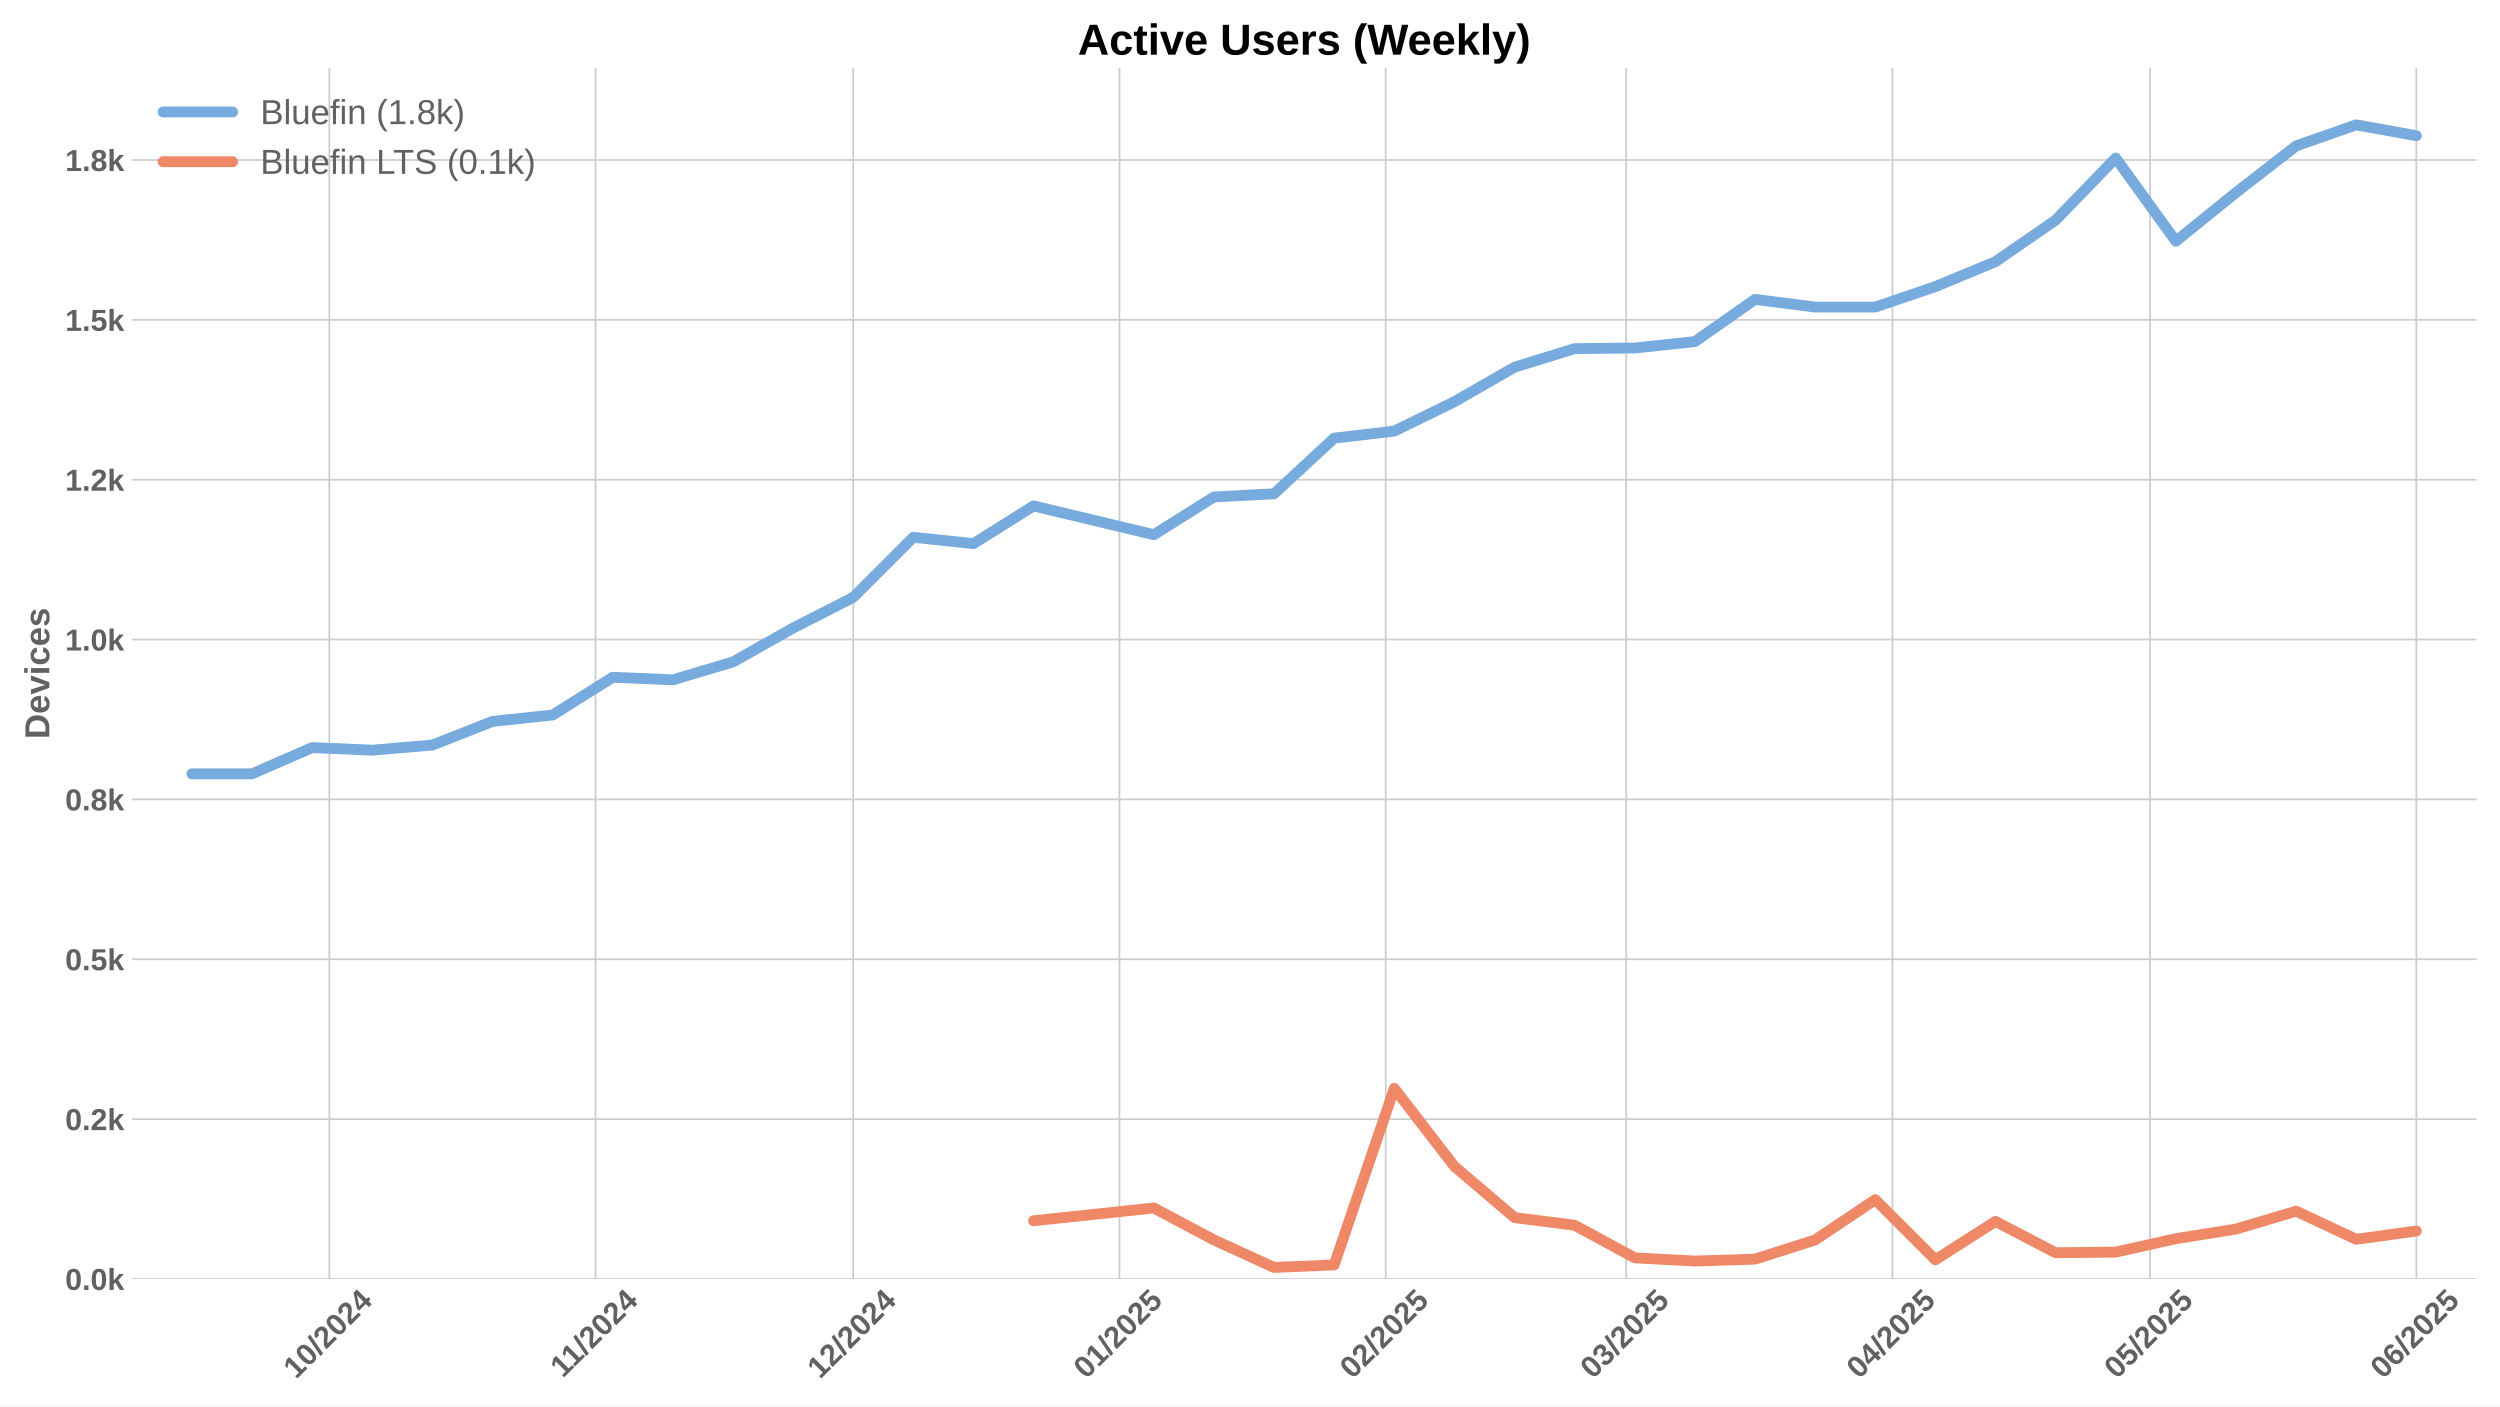
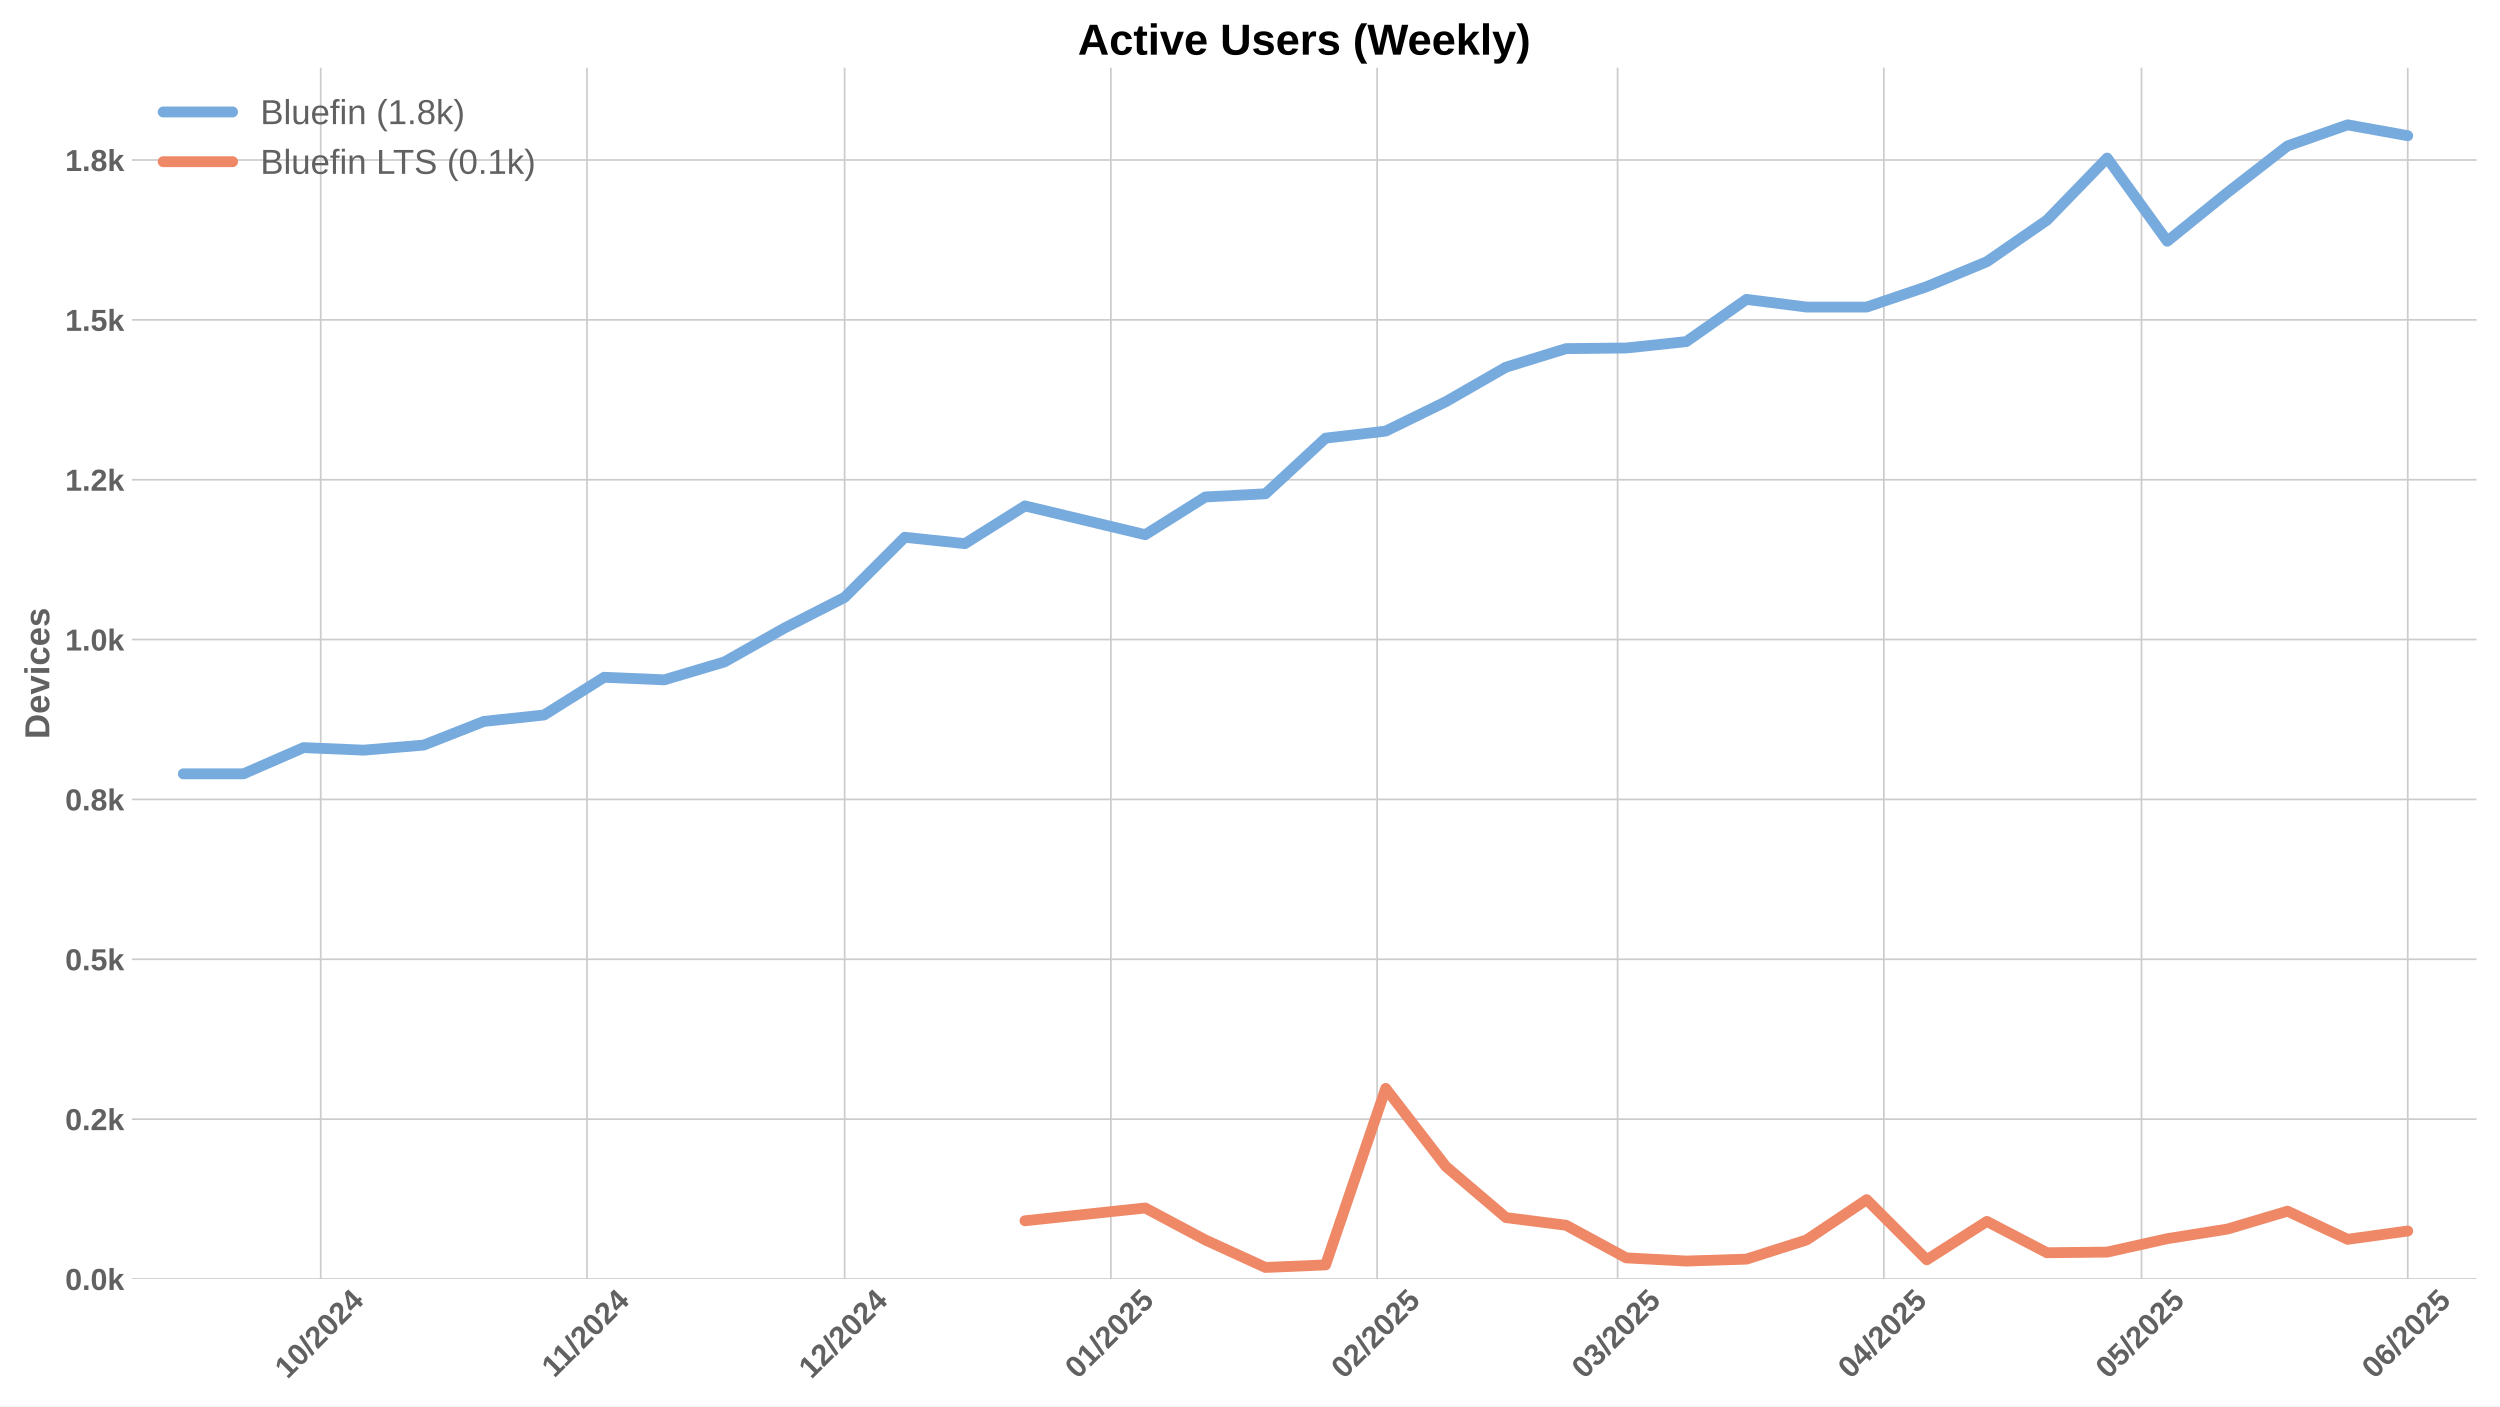
<svg xmlns="http://www.w3.org/2000/svg" xmlns:xlink="http://www.w3.org/1999/xlink" width="1152pt" height="648pt" viewBox="0 0 1152 648" version="1.1">
  <defs>
    <style type="text/css">*{stroke-linejoin: round; stroke-linecap: butt}</style>
  </defs>
  <g id="figure_1">
    <g id="patch_1">
      <path d="M 0 648  L 1152 648  L 1152 0  L 0 0  z " style="fill: #ffffff" />
    </g>
    <g id="axes_1">
      <g id="patch_2">
        <path d="M 60.78 589.343  L 1141.2 589.343  L 1141.2 31.2  L 60.78 31.2  z " style="fill: #ffffff" />
      </g>
      <g id="matplotlib.axis_1">
        <g id="xtick_1">
          <g id="line2d_1">
-             <path d="M 151.75 589.343  L 151.75 31.2  " clip-path="url(#p2e78bcc598)" style="fill: none; stroke: #cccccc; stroke-width: 0.8; stroke-linecap: round" />
+             <path d="M 147.795 589.343  L 147.795 31.2  " clip-path="url(#p5a79a2746c)" style="fill: none; stroke: #cccccc; stroke-width: 0.8; stroke-linecap: round" />
          </g>
          <g id="line2d_2" />
          <g id="text_1">
-             <g style="fill: #616161" transform="translate(136.42 635.7977) rotate(-45) scale(0.14 -0.14)">
+             <g style="fill: #616161" transform="translate(132.4646 635.7977) rotate(-45) scale(0.14 -0.14)">
              <defs>
                <path id="LiberationSans-Bold-31" d="M 403 0  L 403 653  L 1494 653  L 1494 3656  L 438 2997  L 438 3688  L 1541 4403  L 2372 4403  L 2372 653  L 3381 653  L 3381 0  L 403 0  z " transform="scale(0.015625)" />
                <path id="LiberationSans-Bold-30" d="M 3297 2203  Q 3297 1088 2914 512  Q 2531 -63 1766 -63  Q 253 -63 253 2203  Q 253 2994 418 3494  Q 584 3994 915 4231  Q 1247 4469 1791 4469  Q 2572 4469 2934 3903  Q 3297 3338 3297 2203  z M 2416 2203  Q 2416 2813 2356 3150  Q 2297 3488 2165 3634  Q 2034 3781 1784 3781  Q 1519 3781 1383 3632  Q 1247 3484 1189 3148  Q 1131 2813 1131 2203  Q 1131 1600 1192 1261  Q 1253 922 1386 775  Q 1519 628 1772 628  Q 2022 628 2158 783  Q 2294 938 2355 1278  Q 2416 1619 2416 2203  z " transform="scale(0.015625)" />
                <path id="LiberationSans-Bold-2f" d="M 63 -128  L 972 4638  L 1716 4638  L 822 -128  L 63 -128  z " transform="scale(0.015625)" />
                <path id="LiberationSans-Bold-32" d="M 222 0  L 222 609  Q 394 988 711 1347  Q 1028 1706 1509 2097  Q 1972 2472 2158 2715  Q 2344 2959 2344 3194  Q 2344 3769 1766 3769  Q 1484 3769 1336 3617  Q 1188 3466 1144 3163  L 259 3213  Q 334 3825 717 4147  Q 1100 4469 1759 4469  Q 2472 4469 2853 4144  Q 3234 3819 3234 3231  Q 3234 2922 3112 2672  Q 2991 2422 2800 2211  Q 2609 2000 2376 1815  Q 2144 1631 1925 1456  Q 1706 1281 1526 1103  Q 1347 925 1259 722  L 3303 722  L 3303 0  L 222 0  z " transform="scale(0.015625)" />
                <path id="LiberationSans-Bold-34" d="M 2938 897  L 2938 0  L 2100 0  L 2100 897  L 97 897  L 97 1556  L 1956 4403  L 2938 4403  L 2938 1550  L 3525 1550  L 3525 897  L 2938 897  z M 2100 2991  Q 2100 3159 2111 3356  Q 2122 3553 2128 3609  Q 2047 3434 1834 3103  L 813 1550  L 2100 1550  L 2100 2991  z " transform="scale(0.015625)" />
              </defs>
              <use xlink:href="#LiberationSans-Bold-31" />
              <use xlink:href="#LiberationSans-Bold-30" transform="translate(55.61523 0)" />
              <use xlink:href="#LiberationSans-Bold-2f" transform="translate(111.2305 0)" />
              <use xlink:href="#LiberationSans-Bold-32" transform="translate(139.0137 0)" />
              <use xlink:href="#LiberationSans-Bold-30" transform="translate(194.6289 0)" />
              <use xlink:href="#LiberationSans-Bold-32" transform="translate(250.2441 0)" />
              <use xlink:href="#LiberationSans-Bold-34" transform="translate(305.8594 0)" />
            </g>
          </g>
        </g>
        <g id="xtick_2">
          <g id="line2d_3">
-             <path d="M 274.435 589.343  L 274.435 31.2  " clip-path="url(#p2e78bcc598)" style="fill: none; stroke: #cccccc; stroke-width: 0.8; stroke-linecap: round" />
+             <path d="M 270.48 589.343  L 270.48 31.2  " clip-path="url(#p5a79a2746c)" style="fill: none; stroke: #cccccc; stroke-width: 0.8; stroke-linecap: round" />
          </g>
          <g id="line2d_4" />
          <g id="text_2">
-             <g style="fill: #616161" transform="translate(259.3773 635.2532) rotate(-45) scale(0.14 -0.14)">
+             <g style="fill: #616161" transform="translate(255.4219 635.2532) rotate(-45) scale(0.14 -0.14)">
              <use xlink:href="#LiberationSans-Bold-31" />
              <use xlink:href="#LiberationSans-Bold-31" transform="translate(50.11523 0)" />
              <use xlink:href="#LiberationSans-Bold-2f" transform="translate(105.7305 0)" />
              <use xlink:href="#LiberationSans-Bold-32" transform="translate(133.5137 0)" />
              <use xlink:href="#LiberationSans-Bold-30" transform="translate(189.1289 0)" />
              <use xlink:href="#LiberationSans-Bold-32" transform="translate(244.7441 0)" />
              <use xlink:href="#LiberationSans-Bold-34" transform="translate(300.3594 0)" />
            </g>
          </g>
        </g>
        <g id="xtick_3">
          <g id="line2d_5">
-             <path d="M 393.163 589.343  L 393.163 31.2  " clip-path="url(#p2e78bcc598)" style="fill: none; stroke: #cccccc; stroke-width: 0.8; stroke-linecap: round" />
+             <path d="M 389.207 589.343  L 389.207 31.2  " clip-path="url(#p5a79a2746c)" style="fill: none; stroke: #cccccc; stroke-width: 0.8; stroke-linecap: round" />
          </g>
          <g id="line2d_6" />
          <g id="text_3">
-             <g style="fill: #616161" transform="translate(377.8326 635.7977) rotate(-45) scale(0.14 -0.14)">
+             <g style="fill: #616161" transform="translate(373.8771 635.7977) rotate(-45) scale(0.14 -0.14)">
              <use xlink:href="#LiberationSans-Bold-31" />
              <use xlink:href="#LiberationSans-Bold-32" transform="translate(55.61523 0)" />
              <use xlink:href="#LiberationSans-Bold-2f" transform="translate(111.2305 0)" />
              <use xlink:href="#LiberationSans-Bold-32" transform="translate(139.0137 0)" />
              <use xlink:href="#LiberationSans-Bold-30" transform="translate(194.6289 0)" />
              <use xlink:href="#LiberationSans-Bold-32" transform="translate(250.2441 0)" />
              <use xlink:href="#LiberationSans-Bold-34" transform="translate(305.8594 0)" />
            </g>
          </g>
        </g>
        <g id="xtick_4">
          <g id="line2d_7">
-             <path d="M 515.848 589.343  L 515.848 31.2  " clip-path="url(#p2e78bcc598)" style="fill: none; stroke: #cccccc; stroke-width: 0.8; stroke-linecap: round" />
+             <path d="M 511.892 589.343  L 511.892 31.2  " clip-path="url(#p5a79a2746c)" style="fill: none; stroke: #cccccc; stroke-width: 0.8; stroke-linecap: round" />
          </g>
          <g id="line2d_8" />
          <g id="text_4">
-             <g style="fill: #616161" transform="translate(500.5176 635.7977) rotate(-45) scale(0.14 -0.14)">
+             <g style="fill: #616161" transform="translate(496.5621 635.7977) rotate(-45) scale(0.14 -0.14)">
              <defs>
                <path id="LiberationSans-Bold-35" d="M 3381 1466  Q 3381 766 2945 351  Q 2509 -63 1750 -63  Q 1088 -63 689 235  Q 291 534 197 1100  L 1075 1172  Q 1144 891 1319 762  Q 1494 634 1759 634  Q 2088 634 2283 843  Q 2478 1053 2478 1447  Q 2478 1794 2293 2001  Q 2109 2209 1778 2209  Q 1413 2209 1181 1925  L 325 1925  L 478 4403  L 3125 4403  L 3125 3750  L 1275 3750  L 1203 2638  Q 1522 2919 2000 2919  Q 2628 2919 3004 2528  Q 3381 2138 3381 1466  z " transform="scale(0.015625)" />
              </defs>
              <use xlink:href="#LiberationSans-Bold-30" />
              <use xlink:href="#LiberationSans-Bold-31" transform="translate(55.61523 0)" />
              <use xlink:href="#LiberationSans-Bold-2f" transform="translate(111.2305 0)" />
              <use xlink:href="#LiberationSans-Bold-32" transform="translate(139.0137 0)" />
              <use xlink:href="#LiberationSans-Bold-30" transform="translate(194.6289 0)" />
              <use xlink:href="#LiberationSans-Bold-32" transform="translate(250.2441 0)" />
              <use xlink:href="#LiberationSans-Bold-35" transform="translate(305.8594 0)" />
            </g>
          </g>
        </g>
        <g id="xtick_5">
          <g id="line2d_9">
-             <path d="M 638.533 589.343  L 638.533 31.2  " clip-path="url(#p2e78bcc598)" style="fill: none; stroke: #cccccc; stroke-width: 0.8; stroke-linecap: round" />
+             <path d="M 634.577 589.343  L 634.577 31.2  " clip-path="url(#p5a79a2746c)" style="fill: none; stroke: #cccccc; stroke-width: 0.8; stroke-linecap: round" />
          </g>
          <g id="line2d_10" />
          <g id="text_5">
-             <g style="fill: #616161" transform="translate(623.2027 635.7977) rotate(-45) scale(0.14 -0.14)">
+             <g style="fill: #616161" transform="translate(619.2472 635.7977) rotate(-45) scale(0.14 -0.14)">
              <use xlink:href="#LiberationSans-Bold-30" />
              <use xlink:href="#LiberationSans-Bold-32" transform="translate(55.61523 0)" />
              <use xlink:href="#LiberationSans-Bold-2f" transform="translate(111.2305 0)" />
              <use xlink:href="#LiberationSans-Bold-32" transform="translate(139.0137 0)" />
              <use xlink:href="#LiberationSans-Bold-30" transform="translate(194.6289 0)" />
              <use xlink:href="#LiberationSans-Bold-32" transform="translate(250.2441 0)" />
              <use xlink:href="#LiberationSans-Bold-35" transform="translate(305.8594 0)" />
            </g>
          </g>
        </g>
        <g id="xtick_6">
          <g id="line2d_11">
-             <path d="M 749.345 589.343  L 749.345 31.2  " clip-path="url(#p2e78bcc598)" style="fill: none; stroke: #cccccc; stroke-width: 0.8; stroke-linecap: round" />
+             <path d="M 745.39 589.343  L 745.39 31.2  " clip-path="url(#p5a79a2746c)" style="fill: none; stroke: #cccccc; stroke-width: 0.8; stroke-linecap: round" />
          </g>
          <g id="line2d_12" />
          <g id="text_6">
-             <g style="fill: #616161" transform="translate(734.015 635.7977) rotate(-45) scale(0.14 -0.14)">
+             <g style="fill: #616161" transform="translate(730.0595 635.7977) rotate(-45) scale(0.14 -0.14)">
              <defs>
                <path id="LiberationSans-Bold-33" d="M 3328 1222  Q 3328 603 2922 265  Q 2516 -72 1766 -72  Q 1056 -72 637 254  Q 219 581 147 1197  L 1041 1275  Q 1125 641 1763 641  Q 2078 641 2253 797  Q 2428 953 2428 1275  Q 2428 1569 2215 1725  Q 2003 1881 1584 1881  L 1278 1881  L 1278 2591  L 1566 2591  Q 1944 2591 2134 2745  Q 2325 2900 2325 3188  Q 2325 3459 2173 3614  Q 2022 3769 1731 3769  Q 1459 3769 1292 3619  Q 1125 3469 1100 3194  L 222 3256  Q 291 3825 694 4147  Q 1097 4469 1747 4469  Q 2438 4469 2827 4158  Q 3216 3847 3216 3297  Q 3216 2884 2973 2618  Q 2731 2353 2275 2266  L 2275 2253  Q 2781 2194 3054 1920  Q 3328 1647 3328 1222  z " transform="scale(0.015625)" />
              </defs>
              <use xlink:href="#LiberationSans-Bold-30" />
              <use xlink:href="#LiberationSans-Bold-33" transform="translate(55.61523 0)" />
              <use xlink:href="#LiberationSans-Bold-2f" transform="translate(111.2305 0)" />
              <use xlink:href="#LiberationSans-Bold-32" transform="translate(139.0137 0)" />
              <use xlink:href="#LiberationSans-Bold-30" transform="translate(194.6289 0)" />
              <use xlink:href="#LiberationSans-Bold-32" transform="translate(250.2441 0)" />
              <use xlink:href="#LiberationSans-Bold-35" transform="translate(305.8594 0)" />
            </g>
          </g>
        </g>
        <g id="xtick_7">
          <g id="line2d_13">
-             <path d="M 872.03 589.343  L 872.03 31.2  " clip-path="url(#p2e78bcc598)" style="fill: none; stroke: #cccccc; stroke-width: 0.8; stroke-linecap: round" />
+             <path d="M 868.075 589.343  L 868.075 31.2  " clip-path="url(#p5a79a2746c)" style="fill: none; stroke: #cccccc; stroke-width: 0.8; stroke-linecap: round" />
          </g>
          <g id="line2d_14" />
          <g id="text_7">
-             <g style="fill: #616161" transform="translate(856.7 635.7977) rotate(-45) scale(0.14 -0.14)">
+             <g style="fill: #616161" transform="translate(852.7446 635.7977) rotate(-45) scale(0.14 -0.14)">
              <use xlink:href="#LiberationSans-Bold-30" />
              <use xlink:href="#LiberationSans-Bold-34" transform="translate(55.61523 0)" />
              <use xlink:href="#LiberationSans-Bold-2f" transform="translate(111.2305 0)" />
              <use xlink:href="#LiberationSans-Bold-32" transform="translate(139.0137 0)" />
              <use xlink:href="#LiberationSans-Bold-30" transform="translate(194.6289 0)" />
              <use xlink:href="#LiberationSans-Bold-32" transform="translate(250.2441 0)" />
              <use xlink:href="#LiberationSans-Bold-35" transform="translate(305.8594 0)" />
            </g>
          </g>
        </g>
        <g id="xtick_8">
          <g id="line2d_15">
-             <path d="M 990.758 589.343  L 990.758 31.2  " clip-path="url(#p2e78bcc598)" style="fill: none; stroke: #cccccc; stroke-width: 0.8; stroke-linecap: round" />
+             <path d="M 986.802 589.343  L 986.802 31.2  " clip-path="url(#p5a79a2746c)" style="fill: none; stroke: #cccccc; stroke-width: 0.8; stroke-linecap: round" />
          </g>
          <g id="line2d_16" />
          <g id="text_8">
-             <g style="fill: #616161" transform="translate(975.4275 635.7977) rotate(-45) scale(0.14 -0.14)">
+             <g style="fill: #616161" transform="translate(971.472 635.7977) rotate(-45) scale(0.14 -0.14)">
              <use xlink:href="#LiberationSans-Bold-30" />
              <use xlink:href="#LiberationSans-Bold-35" transform="translate(55.61523 0)" />
              <use xlink:href="#LiberationSans-Bold-2f" transform="translate(111.2305 0)" />
              <use xlink:href="#LiberationSans-Bold-32" transform="translate(139.0137 0)" />
              <use xlink:href="#LiberationSans-Bold-30" transform="translate(194.6289 0)" />
              <use xlink:href="#LiberationSans-Bold-32" transform="translate(250.2441 0)" />
              <use xlink:href="#LiberationSans-Bold-35" transform="translate(305.8594 0)" />
            </g>
          </g>
        </g>
        <g id="xtick_9">
          <g id="line2d_17">
-             <path d="M 1113.443 589.343  L 1113.443 31.2  " clip-path="url(#p2e78bcc598)" style="fill: none; stroke: #cccccc; stroke-width: 0.8; stroke-linecap: round" />
+             <path d="M 1109.487 589.343  L 1109.487 31.2  " clip-path="url(#p5a79a2746c)" style="fill: none; stroke: #cccccc; stroke-width: 0.8; stroke-linecap: round" />
          </g>
          <g id="line2d_18" />
          <g id="text_9">
-             <g style="fill: #616161" transform="translate(1098.113 635.7977) rotate(-45) scale(0.14 -0.14)">
+             <g style="fill: #616161" transform="translate(1094.157 635.7977) rotate(-45) scale(0.14 -0.14)">
              <defs>
                <path id="LiberationSans-Bold-36" d="M 3328 1441  Q 3328 738 2934 337  Q 2541 -63 1847 -63  Q 1069 -63 651 482  Q 234 1028 234 2100  Q 234 3278 657 3873  Q 1081 4469 1869 4469  Q 2428 4469 2751 4222  Q 3075 3975 3209 3456  L 2381 3341  Q 2263 3775 1850 3775  Q 1497 3775 1295 3422  Q 1094 3069 1094 2350  Q 1234 2584 1484 2709  Q 1734 2834 2050 2834  Q 2641 2834 2984 2459  Q 3328 2084 3328 1441  z M 2447 1416  Q 2447 1791 2273 1989  Q 2100 2188 1797 2188  Q 1506 2188 1331 2002  Q 1156 1816 1156 1509  Q 1156 1125 1339 873  Q 1522 622 1819 622  Q 2116 622 2281 833  Q 2447 1044 2447 1416  z " transform="scale(0.015625)" />
              </defs>
              <use xlink:href="#LiberationSans-Bold-30" />
              <use xlink:href="#LiberationSans-Bold-36" transform="translate(55.61523 0)" />
              <use xlink:href="#LiberationSans-Bold-2f" transform="translate(111.2305 0)" />
              <use xlink:href="#LiberationSans-Bold-32" transform="translate(139.0137 0)" />
              <use xlink:href="#LiberationSans-Bold-30" transform="translate(194.6289 0)" />
              <use xlink:href="#LiberationSans-Bold-32" transform="translate(250.2441 0)" />
              <use xlink:href="#LiberationSans-Bold-35" transform="translate(305.8594 0)" />
            </g>
          </g>
        </g>
      </g>
      <g id="matplotlib.axis_2">
        <g id="ytick_1">
          <g id="line2d_19">
-             <path d="M 60.78 589.343  L 1141.2 589.343  " clip-path="url(#p2e78bcc598)" style="fill: none; stroke: #cccccc; stroke-width: 0.8; stroke-linecap: round" />
+             <path d="M 60.78 589.343  L 1141.2 589.343  " clip-path="url(#p5a79a2746c)" style="fill: none; stroke: #cccccc; stroke-width: 0.8; stroke-linecap: round" />
          </g>
          <g id="line2d_20" />
          <g id="text_10">
            <g style="fill: #616161" transform="translate(30.03469 594.416) scale(0.14 -0.14)">
              <defs>
                <path id="LiberationSans-Bold-2e" d="M 434 0  L 434 953  L 1338 953  L 1338 0  L 434 0  z " transform="scale(0.015625)" />
                <path id="LiberationSans-Bold-6b" d="M 2606 0  L 1703 1531  L 1325 1269  L 1325 0  L 447 0  L 447 4638  L 1325 4638  L 1325 1981  L 2531 3381  L 3475 3381  L 2288 2063  L 3566 0  L 2606 0  z " transform="scale(0.015625)" />
              </defs>
              <use xlink:href="#LiberationSans-Bold-30" />
              <use xlink:href="#LiberationSans-Bold-2e" transform="translate(55.61523 0)" />
              <use xlink:href="#LiberationSans-Bold-30" transform="translate(83.39844 0)" />
              <use xlink:href="#LiberationSans-Bold-6b" transform="translate(139.0137 0)" />
            </g>
          </g>
        </g>
        <g id="ytick_2">
          <g id="line2d_21">
-             <path d="M 60.78 515.684  L 1141.2 515.684  " clip-path="url(#p2e78bcc598)" style="fill: none; stroke: #cccccc; stroke-width: 0.8; stroke-linecap: round" />
+             <path d="M 60.78 515.684  L 1141.2 515.684  " clip-path="url(#p5a79a2746c)" style="fill: none; stroke: #cccccc; stroke-width: 0.8; stroke-linecap: round" />
          </g>
          <g id="line2d_22" />
          <g id="text_11">
            <g style="fill: #616161" transform="translate(30.03469 520.7571) scale(0.14 -0.14)">
              <use xlink:href="#LiberationSans-Bold-30" />
              <use xlink:href="#LiberationSans-Bold-2e" transform="translate(55.61523 0)" />
              <use xlink:href="#LiberationSans-Bold-32" transform="translate(83.39844 0)" />
              <use xlink:href="#LiberationSans-Bold-6b" transform="translate(139.0137 0)" />
            </g>
          </g>
        </g>
        <g id="ytick_3">
          <g id="line2d_23">
-             <path d="M 60.78 442.025  L 1141.2 442.025  " clip-path="url(#p2e78bcc598)" style="fill: none; stroke: #cccccc; stroke-width: 0.8; stroke-linecap: round" />
+             <path d="M 60.78 442.025  L 1141.2 442.025  " clip-path="url(#p5a79a2746c)" style="fill: none; stroke: #cccccc; stroke-width: 0.8; stroke-linecap: round" />
          </g>
          <g id="line2d_24" />
          <g id="text_12">
            <g style="fill: #616161" transform="translate(30.03469 447.0981) scale(0.14 -0.14)">
              <use xlink:href="#LiberationSans-Bold-30" />
              <use xlink:href="#LiberationSans-Bold-2e" transform="translate(55.61523 0)" />
              <use xlink:href="#LiberationSans-Bold-35" transform="translate(83.39844 0)" />
              <use xlink:href="#LiberationSans-Bold-6b" transform="translate(139.0137 0)" />
            </g>
          </g>
        </g>
        <g id="ytick_4">
          <g id="line2d_25">
-             <path d="M 60.78 368.366  L 1141.2 368.366  " clip-path="url(#p2e78bcc598)" style="fill: none; stroke: #cccccc; stroke-width: 0.8; stroke-linecap: round" />
+             <path d="M 60.78 368.366  L 1141.2 368.366  " clip-path="url(#p5a79a2746c)" style="fill: none; stroke: #cccccc; stroke-width: 0.8; stroke-linecap: round" />
          </g>
          <g id="line2d_26" />
          <g id="text_13">
            <g style="fill: #616161" transform="translate(30.03469 373.4392) scale(0.14 -0.14)">
              <defs>
                <path id="LiberationSans-Bold-38" d="M 3363 1241  Q 3363 622 2953 279  Q 2544 -63 1784 -63  Q 1031 -63 617 278  Q 203 619 203 1234  Q 203 1656 447 1945  Q 691 2234 1100 2303  L 1100 2316  Q 744 2394 525 2669  Q 306 2944 306 3303  Q 306 3844 689 4156  Q 1072 4469 1772 4469  Q 2488 4469 2870 4164  Q 3253 3859 3253 3297  Q 3253 2938 3036 2666  Q 2819 2394 2453 2322  L 2453 2309  Q 2878 2241 3120 1961  Q 3363 1681 3363 1241  z M 2350 3250  Q 2350 3563 2206 3708  Q 2063 3853 1772 3853  Q 1203 3853 1203 3250  Q 1203 2619 1778 2619  Q 2066 2619 2208 2766  Q 2350 2913 2350 3250  z M 2453 1313  Q 2453 2003 1766 2003  Q 1447 2003 1276 1822  Q 1106 1641 1106 1300  Q 1106 913 1275 734  Q 1444 556 1791 556  Q 2131 556 2292 734  Q 2453 913 2453 1313  z " transform="scale(0.015625)" />
              </defs>
              <use xlink:href="#LiberationSans-Bold-30" />
              <use xlink:href="#LiberationSans-Bold-2e" transform="translate(55.61523 0)" />
              <use xlink:href="#LiberationSans-Bold-38" transform="translate(83.39844 0)" />
              <use xlink:href="#LiberationSans-Bold-6b" transform="translate(139.0137 0)" />
            </g>
          </g>
        </g>
        <g id="ytick_5">
          <g id="line2d_27">
-             <path d="M 60.78 294.707  L 1141.2 294.707  " clip-path="url(#p2e78bcc598)" style="fill: none; stroke: #cccccc; stroke-width: 0.8; stroke-linecap: round" />
+             <path d="M 60.78 294.707  L 1141.2 294.707  " clip-path="url(#p5a79a2746c)" style="fill: none; stroke: #cccccc; stroke-width: 0.8; stroke-linecap: round" />
          </g>
          <g id="line2d_28" />
          <g id="text_14">
            <g style="fill: #616161" transform="translate(30.03469 299.7803) scale(0.14 -0.14)">
              <use xlink:href="#LiberationSans-Bold-31" />
              <use xlink:href="#LiberationSans-Bold-2e" transform="translate(55.61523 0)" />
              <use xlink:href="#LiberationSans-Bold-30" transform="translate(83.39844 0)" />
              <use xlink:href="#LiberationSans-Bold-6b" transform="translate(139.0137 0)" />
            </g>
          </g>
        </g>
        <g id="ytick_6">
          <g id="line2d_29">
-             <path d="M 60.78 221.049  L 1141.2 221.049  " clip-path="url(#p2e78bcc598)" style="fill: none; stroke: #cccccc; stroke-width: 0.8; stroke-linecap: round" />
+             <path d="M 60.78 221.049  L 1141.2 221.049  " clip-path="url(#p5a79a2746c)" style="fill: none; stroke: #cccccc; stroke-width: 0.8; stroke-linecap: round" />
          </g>
          <g id="line2d_30" />
          <g id="text_15">
            <g style="fill: #616161" transform="translate(30.03469 226.1213) scale(0.14 -0.14)">
              <use xlink:href="#LiberationSans-Bold-31" />
              <use xlink:href="#LiberationSans-Bold-2e" transform="translate(55.61523 0)" />
              <use xlink:href="#LiberationSans-Bold-32" transform="translate(83.39844 0)" />
              <use xlink:href="#LiberationSans-Bold-6b" transform="translate(139.0137 0)" />
            </g>
          </g>
        </g>
        <g id="ytick_7">
          <g id="line2d_31">
-             <path d="M 60.78 147.39  L 1141.2 147.39  " clip-path="url(#p2e78bcc598)" style="fill: none; stroke: #cccccc; stroke-width: 0.8; stroke-linecap: round" />
+             <path d="M 60.78 147.39  L 1141.2 147.39  " clip-path="url(#p5a79a2746c)" style="fill: none; stroke: #cccccc; stroke-width: 0.8; stroke-linecap: round" />
          </g>
          <g id="line2d_32" />
          <g id="text_16">
            <g style="fill: #616161" transform="translate(30.03469 152.4624) scale(0.14 -0.14)">
              <use xlink:href="#LiberationSans-Bold-31" />
              <use xlink:href="#LiberationSans-Bold-2e" transform="translate(55.61523 0)" />
              <use xlink:href="#LiberationSans-Bold-35" transform="translate(83.39844 0)" />
              <use xlink:href="#LiberationSans-Bold-6b" transform="translate(139.0137 0)" />
            </g>
          </g>
        </g>
        <g id="ytick_8">
          <g id="line2d_33">
-             <path d="M 60.78 73.731  L 1141.2 73.731  " clip-path="url(#p2e78bcc598)" style="fill: none; stroke: #cccccc; stroke-width: 0.8; stroke-linecap: round" />
+             <path d="M 60.78 73.731  L 1141.2 73.731  " clip-path="url(#p5a79a2746c)" style="fill: none; stroke: #cccccc; stroke-width: 0.8; stroke-linecap: round" />
          </g>
          <g id="line2d_34" />
          <g id="text_17">
            <g style="fill: #616161" transform="translate(30.03469 78.80348) scale(0.14 -0.14)">
              <use xlink:href="#LiberationSans-Bold-31" />
              <use xlink:href="#LiberationSans-Bold-2e" transform="translate(55.61523 0)" />
              <use xlink:href="#LiberationSans-Bold-38" transform="translate(83.39844 0)" />
              <use xlink:href="#LiberationSans-Bold-6b" transform="translate(139.0137 0)" />
            </g>
          </g>
        </g>
        <g id="text_18">
          <g style="fill: #616161" transform="translate(22.71469 340.5153) rotate(-90) scale(0.16 -0.16)">
            <defs>
              <path id="LiberationSans-Bold-44" d="M 4353 2234  Q 4353 1553 4086 1045  Q 3819 538 3330 269  Q 2841 0 2209 0  L 428 0  L 428 4403  L 2022 4403  Q 3134 4403 3743 3842  Q 4353 3281 4353 2234  z M 3425 2234  Q 3425 2944 3056 3317  Q 2688 3691 2003 3691  L 1350 3691  L 1350 713  L 2131 713  Q 2725 713 3075 1122  Q 3425 1531 3425 2234  z " transform="scale(0.015625)" />
              <path id="LiberationSans-Bold-65" d="M 1831 -63  Q 1069 -63 659 389  Q 250 841 250 1706  Q 250 2544 665 2994  Q 1081 3444 1844 3444  Q 2572 3444 2956 2961  Q 3341 2478 3341 1547  L 3341 1522  L 1172 1522  Q 1172 1028 1355 776  Q 1538 525 1875 525  Q 2341 525 2463 928  L 3291 856  Q 2931 -63 1831 -63  z M 1831 2891  Q 1522 2891 1355 2675  Q 1188 2459 1178 2072  L 2491 2072  Q 2466 2481 2294 2686  Q 2122 2891 1831 2891  z " transform="scale(0.015625)" />
              <path id="LiberationSans-Bold-76" d="M 2284 0  L 1234 0  L 25 3381  L 953 3381  L 1544 1491  Q 1591 1334 1766 709  Q 1797 838 1894 1159  Q 1991 1481 2613 3381  L 3531 3381  L 2284 0  z " transform="scale(0.015625)" />
              <path id="LiberationSans-Bold-69" d="M 447 3991  L 447 4638  L 1325 4638  L 1325 3991  L 447 3991  z M 447 0  L 447 3381  L 1325 3381  L 1325 0  L 447 0  z " transform="scale(0.015625)" />
              <path id="LiberationSans-Bold-63" d="M 1856 -63  Q 1088 -63 669 395  Q 250 853 250 1672  Q 250 2509 672 2976  Q 1094 3444 1869 3444  Q 2466 3444 2856 3144  Q 3247 2844 3347 2316  L 2463 2272  Q 2425 2531 2275 2686  Q 2125 2841 1850 2841  Q 1172 2841 1172 1706  Q 1172 538 1863 538  Q 2113 538 2281 695  Q 2450 853 2491 1166  L 3372 1125  Q 3325 778 3123 506  Q 2922 234 2594 85  Q 2266 -63 1856 -63  z " transform="scale(0.015625)" />
              <path id="LiberationSans-Bold-73" d="M 3297 988  Q 3297 497 2895 217  Q 2494 -63 1784 -63  Q 1088 -63 717 157  Q 347 378 225 844  L 997 959  Q 1063 719 1223 619  Q 1384 519 1784 519  Q 2153 519 2322 612  Q 2491 706 2491 906  Q 2491 1069 2355 1164  Q 2219 1259 1894 1325  Q 1150 1472 890 1598  Q 631 1725 495 1926  Q 359 2128 359 2422  Q 359 2906 732 3176  Q 1106 3447 1791 3447  Q 2394 3447 2761 3212  Q 3128 2978 3219 2534  L 2441 2453  Q 2403 2659 2256 2761  Q 2109 2863 1791 2863  Q 1478 2863 1322 2783  Q 1166 2703 1166 2516  Q 1166 2369 1286 2283  Q 1406 2197 1691 2141  Q 2088 2059 2395 1973  Q 2703 1888 2889 1769  Q 3075 1650 3186 1464  Q 3297 1278 3297 988  z " transform="scale(0.015625)" />
            </defs>
            <use xlink:href="#LiberationSans-Bold-44" />
            <use xlink:href="#LiberationSans-Bold-65" transform="translate(72.2168 0)" />
            <use xlink:href="#LiberationSans-Bold-76" transform="translate(127.832 0)" />
            <use xlink:href="#LiberationSans-Bold-69" transform="translate(183.4473 0)" />
            <use xlink:href="#LiberationSans-Bold-63" transform="translate(211.2305 0)" />
            <use xlink:href="#LiberationSans-Bold-65" transform="translate(266.8457 0)" />
            <use xlink:href="#LiberationSans-Bold-73" transform="translate(322.4609 0)" />
          </g>
        </g>
      </g>
      <g id="line2d_35">
-         <path d="M 88.429 356.581  L 116.132 356.581  L 143.835 344.501  L 171.538 345.679  L 199.241 343.322  L 226.944 332.421  L 254.647 329.474  L 282.351 312.091  L 310.054 313.27  L 337.757 305.02  L 365.46 289.404  L 393.163 275.262  L 420.866 247.566  L 448.569 250.512  L 476.272 233.129  L 531.678 246.387  L 559.381 229.004  L 587.084 227.531  L 614.787 201.897  L 642.491 198.656  L 670.194 185.103  L 697.897 169.193  L 725.6 160.648  L 753.303 160.354  L 781.006 157.407  L 808.709 137.961  L 836.412 141.497  L 864.115 141.497  L 891.818 132.069  L 919.521 120.578  L 947.224 101.426  L 974.927 72.847  L 1002.631 111.149  L 1030.334 88.757  L 1058.037 67.249  L 1085.74 57.526  L 1113.443 62.535  " clip-path="url(#p2e78bcc598)" style="fill: none; stroke: #77aadd; stroke-width: 5; stroke-linecap: round" />
+         <path d="M 84.474 356.581  L 112.177 356.581  L 139.88 344.501  L 167.583 345.679  L 195.286 343.322  L 222.989 332.421  L 250.692 329.474  L 278.395 312.091  L 306.098 313.27  L 333.801 305.02  L 361.504 289.404  L 389.207 275.262  L 416.91 247.566  L 444.614 250.512  L 472.317 233.129  L 527.723 246.387  L 555.426 229.004  L 583.129 227.531  L 610.832 201.897  L 638.535 198.656  L 666.238 185.103  L 693.941 169.193  L 721.644 160.648  L 749.347 160.354  L 777.05 157.407  L 804.754 137.961  L 832.457 141.497  L 860.16 141.497  L 887.863 132.069  L 915.566 120.578  L 943.269 101.426  L 970.972 72.847  L 998.675 111.149  L 1026.378 88.757  L 1054.081 67.249  L 1081.784 57.526  L 1109.487 62.535  " clip-path="url(#p5a79a2746c)" style="fill: none; stroke: #77aadd; stroke-width: 5; stroke-linecap: round" />
      </g>
      <g id="line2d_36">
-         <path d="M 476.272 562.531  L 531.678 556.639  L 559.381 571.37  L 587.084 584.04  L 614.787 582.861  L 642.491 501.542  L 670.194 537.487  L 697.897 561.058  L 725.6 564.594  L 753.303 579.62  L 781.006 581.093  L 808.709 580.209  L 836.412 571.37  L 864.115 552.808  L 891.818 580.504  L 919.521 562.826  L 947.224 577.263  L 974.927 576.968  L 1002.631 570.781  L 1030.334 566.362  L 1058.037 558.112  L 1085.74 571.076  L 1113.443 567.246  " clip-path="url(#p2e78bcc598)" style="fill: none; stroke: #ee8866; stroke-width: 5; stroke-linecap: round" />
+         <path d="M 472.317 562.531  L 527.723 556.639  L 555.426 571.37  L 583.129 584.04  L 610.832 582.861  L 638.535 501.542  L 666.238 537.487  L 693.941 561.058  L 721.644 564.594  L 749.347 579.62  L 777.05 581.093  L 804.754 580.209  L 832.457 571.37  L 860.16 552.808  L 887.863 580.504  L 915.566 562.826  L 943.269 577.263  L 970.972 576.968  L 998.675 570.781  L 1026.378 566.362  L 1054.081 558.112  L 1081.784 571.076  L 1109.487 567.246  " clip-path="url(#p5a79a2746c)" style="fill: none; stroke: #ee8866; stroke-width: 5; stroke-linecap: round" />
      </g>
      <g id="patch_3">
        <path d="M 60.78 589.343  L 60.78 31.2  " style="fill: none" />
      </g>
      <g id="patch_4">
        <path d="M 1141.2 589.343  L 1141.2 31.2  " style="fill: none" />
      </g>
      <g id="patch_5">
        <path d="M 60.78 589.343  L 1141.2 589.343  " style="fill: none" />
      </g>
      <g id="patch_6">
        <path d="M 60.78 31.2  L 1141.2 31.2  " style="fill: none" />
      </g>
      <g id="text_19">
        <g transform="translate(496.6791 25.2) scale(0.2 -0.2)">
          <defs>
            <path id="LiberationSans-Bold-41" d="M 3541 0  L 3150 1125  L 1472 1125  L 1081 0  L 159 0  L 1766 4403  L 2853 4403  L 4453 0  L 3541 0  z M 2309 3725  L 2291 3656  Q 2259 3544 2215 3400  Q 2172 3256 1678 1819  L 2944 1819  L 2509 3084  L 2375 3509  L 2309 3725  z " transform="scale(0.015625)" />
            <path id="LiberationSans-Bold-74" d="M 1313 -56  Q 925 -56 715 155  Q 506 366 506 794  L 506 2788  L 78 2788  L 78 3381  L 550 3381  L 825 4175  L 1375 4175  L 1375 3381  L 2016 3381  L 2016 2788  L 1375 2788  L 1375 1031  Q 1375 784 1469 667  Q 1563 550 1759 550  Q 1863 550 2053 594  L 2053 50  Q 1728 -56 1313 -56  z " transform="scale(0.015625)" />
            <path id="LiberationSans-Bold-20" transform="scale(0.015625)" />
            <path id="LiberationSans-Bold-55" d="M 2259 -63  Q 1350 -63 867 381  Q 384 825 384 1650  L 384 4403  L 1306 4403  L 1306 1722  Q 1306 1200 1554 929  Q 1803 659 2284 659  Q 2778 659 3043 942  Q 3309 1225 3309 1753  L 3309 4403  L 4231 4403  L 4231 1697  Q 4231 859 3714 398  Q 3197 -63 2259 -63  z " transform="scale(0.015625)" />
            <path id="LiberationSans-Bold-72" d="M 447 0  L 447 2588  Q 447 2866 439 3052  Q 431 3238 422 3381  L 1259 3381  Q 1269 3325 1284 3039  Q 1300 2753 1300 2659  L 1313 2659  Q 1441 3016 1541 3161  Q 1641 3306 1778 3376  Q 1916 3447 2122 3447  Q 2291 3447 2394 3400  L 2394 2666  Q 2181 2713 2019 2713  Q 1691 2713 1508 2447  Q 1325 2181 1325 1659  L 1325 0  L 447 0  z " transform="scale(0.015625)" />
            <path id="LiberationSans-Bold-28" d="M 1247 -1328  Q 756 -622 537 81  Q 319 784 319 1659  Q 319 2531 537 3232  Q 756 3934 1247 4638  L 2125 4638  Q 1631 3925 1407 3219  Q 1184 2513 1184 1656  Q 1184 803 1406 101  Q 1628 -600 2125 -1328  L 1247 -1328  z " transform="scale(0.015625)" />
            <path id="LiberationSans-Bold-57" d="M 4897 0  L 3803 0  L 3206 2547  Q 3097 2997 3022 3488  Q 2947 3078 2900 2864  Q 2853 2650 2234 0  L 1141 0  L 6 4403  L 941 4403  L 1578 1559  L 1722 872  Q 1809 1306 1892 1701  Q 1975 2097 2516 4403  L 3547 4403  L 4103 2059  Q 4169 1797 4325 872  L 4403 1234  L 4569 1953  L 5100 4403  L 6034 4403  L 4897 0  z " transform="scale(0.015625)" />
            <path id="LiberationSans-Bold-6c" d="M 447 0  L 447 4638  L 1325 4638  L 1325 0  L 447 0  z " transform="scale(0.015625)" />
            <path id="LiberationSans-Bold-79" d="M 884 -1328  Q 569 -1328 331 -1288  L 331 -663  Q 497 -688 634 -688  Q 822 -688 945 -628  Q 1069 -569 1167 -431  Q 1266 -294 1388 34  L 50 3381  L 978 3381  L 1509 1797  Q 1634 1456 1825 753  L 1903 1050  L 2106 1784  L 2606 3381  L 3525 3381  L 2188 -178  Q 1919 -828 1630 -1078  Q 1341 -1328 884 -1328  z " transform="scale(0.015625)" />
            <path id="LiberationSans-Bold-29" d="M 6 -1328  Q 506 -597 726 101  Q 947 800 947 1656  Q 947 2516 722 3223  Q 497 3931 6 4638  L 884 4638  Q 1378 3928 1595 3225  Q 1813 2522 1813 1659  Q 1813 791 1595 87  Q 1378 -616 884 -1328  L 6 -1328  z " transform="scale(0.015625)" />
          </defs>
          <use xlink:href="#LiberationSans-Bold-41" />
          <use xlink:href="#LiberationSans-Bold-63" transform="translate(72.2168 0)" />
          <use xlink:href="#LiberationSans-Bold-74" transform="translate(127.832 0)" />
          <use xlink:href="#LiberationSans-Bold-69" transform="translate(161.1328 0)" />
          <use xlink:href="#LiberationSans-Bold-76" transform="translate(188.916 0)" />
          <use xlink:href="#LiberationSans-Bold-65" transform="translate(244.5312 0)" />
          <use xlink:href="#LiberationSans-Bold-20" transform="translate(300.1465 0)" />
          <use xlink:href="#LiberationSans-Bold-55" transform="translate(327.9297 0)" />
          <use xlink:href="#LiberationSans-Bold-73" transform="translate(400.1465 0)" />
          <use xlink:href="#LiberationSans-Bold-65" transform="translate(455.7617 0)" />
          <use xlink:href="#LiberationSans-Bold-72" transform="translate(511.377 0)" />
          <use xlink:href="#LiberationSans-Bold-73" transform="translate(550.293 0)" />
          <use xlink:href="#LiberationSans-Bold-20" transform="translate(605.9082 0)" />
          <use xlink:href="#LiberationSans-Bold-28" transform="translate(633.6914 0)" />
          <use xlink:href="#LiberationSans-Bold-57" transform="translate(666.9922 0)" />
          <use xlink:href="#LiberationSans-Bold-65" transform="translate(759.627 0)" />
          <use xlink:href="#LiberationSans-Bold-65" transform="translate(815.2422 0)" />
          <use xlink:href="#LiberationSans-Bold-6b" transform="translate(870.8574 0)" />
          <use xlink:href="#LiberationSans-Bold-6c" transform="translate(926.4727 0)" />
          <use xlink:href="#LiberationSans-Bold-79" transform="translate(954.2559 0)" />
          <use xlink:href="#LiberationSans-Bold-29" transform="translate(1009.871 0)" />
        </g>
      </g>
      <g id="legend_1">
        <g id="line2d_37">
          <path d="M 75.18 51.595  L 91.18 51.595  L 107.18 51.595  " style="fill: none; stroke: #77aadd; stroke-width: 5; stroke-linecap: round" />
        </g>
        <g id="text_20">
          <g style="fill: #616161" transform="translate(119.98 57.195) scale(0.16 -0.16)">
            <defs>
              <path id="LiberationSans-42" d="M 3931 1241  Q 3931 653 3503 326  Q 3075 0 2313 0  L 525 0  L 525 4403  L 2125 4403  Q 3675 4403 3675 3334  Q 3675 2944 3456 2678  Q 3238 2413 2838 2322  Q 3363 2259 3647 1970  Q 3931 1681 3931 1241  z M 3075 3263  Q 3075 3619 2831 3772  Q 2588 3925 2125 3925  L 1122 3925  L 1122 2531  L 2125 2531  Q 2603 2531 2839 2711  Q 3075 2891 3075 3263  z M 3328 1288  Q 3328 2066 2234 2066  L 1122 2066  L 1122 478  L 2281 478  Q 2828 478 3078 681  Q 3328 884 3328 1288  z " transform="scale(0.015625)" />
              <path id="LiberationSans-6c" d="M 431 0  L 431 4638  L 994 4638  L 994 0  L 431 0  z " transform="scale(0.015625)" />
              <path id="LiberationSans-75" d="M 981 3381  L 981 1238  Q 981 903 1047 718  Q 1113 534 1256 453  Q 1400 372 1678 372  Q 2084 372 2318 650  Q 2553 928 2553 1422  L 2553 3381  L 3116 3381  L 3116 722  Q 3116 131 3134 0  L 2603 0  Q 2600 16 2597 84  Q 2594 153 2589 242  Q 2584 331 2578 578  L 2569 578  Q 2375 228 2120 82  Q 1866 -63 1488 -63  Q 931 -63 673 214  Q 416 491 416 1128  L 416 3381  L 981 3381  z " transform="scale(0.015625)" />
              <path id="LiberationSans-65" d="M 863 1572  Q 863 991 1103 675  Q 1344 359 1806 359  Q 2172 359 2392 506  Q 2613 653 2691 878  L 3184 738  Q 2881 -63 1806 -63  Q 1056 -63 664 384  Q 272 831 272 1713  Q 272 2550 664 2997  Q 1056 3444 1784 3444  Q 3275 3444 3275 1647  L 3275 1572  L 863 1572  z M 2694 2003  Q 2647 2538 2422 2783  Q 2197 3028 1775 3028  Q 1366 3028 1127 2754  Q 888 2481 869 2003  L 2694 2003  z " transform="scale(0.015625)" />
              <path id="LiberationSans-66" d="M 1128 2972  L 1128 0  L 566 0  L 566 2972  L 91 2972  L 91 3381  L 566 3381  L 566 3763  Q 566 4225 769 4428  Q 972 4631 1391 4631  Q 1625 4631 1788 4594  L 1788 4166  Q 1647 4191 1538 4191  Q 1322 4191 1225 4081  Q 1128 3972 1128 3684  L 1128 3381  L 1788 3381  L 1788 2972  L 1128 2972  z " transform="scale(0.015625)" />
              <path id="LiberationSans-69" d="M 428 4100  L 428 4638  L 991 4638  L 991 4100  L 428 4100  z M 428 0  L 428 3381  L 991 3381  L 991 0  L 428 0  z " transform="scale(0.015625)" />
              <path id="LiberationSans-6e" d="M 2578 0  L 2578 2144  Q 2578 2478 2512 2662  Q 2447 2847 2303 2928  Q 2159 3009 1881 3009  Q 1475 3009 1240 2731  Q 1006 2453 1006 1959  L 1006 0  L 444 0  L 444 2659  Q 444 3250 425 3381  L 956 3381  Q 959 3366 962 3297  Q 966 3228 970 3139  Q 975 3050 981 2803  L 991 2803  Q 1184 3153 1439 3298  Q 1694 3444 2072 3444  Q 2628 3444 2886 3167  Q 3144 2891 3144 2253  L 3144 0  L 2578 0  z " transform="scale(0.015625)" />
              <path id="LiberationSans-20" transform="scale(0.015625)" />
              <path id="LiberationSans-28" d="M 397 1663  Q 397 2566 680 3284  Q 963 4003 1550 4638  L 2094 4638  Q 1509 3988 1236 3256  Q 963 2525 963 1656  Q 963 791 1233 62  Q 1503 -666 2094 -1325  L 1550 -1325  Q 959 -688 678 32  Q 397 753 397 1650  L 397 1663  z " transform="scale(0.015625)" />
              <path id="LiberationSans-31" d="M 488 0  L 488 478  L 1609 478  L 1609 3866  L 616 3156  L 616 3688  L 1656 4403  L 2175 4403  L 2175 478  L 3247 478  L 3247 0  L 488 0  z " transform="scale(0.015625)" />
              <path id="LiberationSans-2e" d="M 584 0  L 584 684  L 1194 684  L 1194 0  L 584 0  z " transform="scale(0.015625)" />
              <path id="LiberationSans-38" d="M 3281 1228  Q 3281 619 2893 278  Q 2506 -63 1781 -63  Q 1075 -63 676 271  Q 278 606 278 1222  Q 278 1653 525 1947  Q 772 2241 1156 2303  L 1156 2316  Q 797 2400 589 2681  Q 381 2963 381 3341  Q 381 3844 757 4156  Q 1134 4469 1769 4469  Q 2419 4469 2795 4162  Q 3172 3856 3172 3334  Q 3172 2956 2962 2675  Q 2753 2394 2391 2322  L 2391 2309  Q 2813 2241 3047 1952  Q 3281 1663 3281 1228  z M 2588 3303  Q 2588 4050 1769 4050  Q 1372 4050 1164 3862  Q 956 3675 956 3303  Q 956 2925 1170 2726  Q 1384 2528 1775 2528  Q 2172 2528 2380 2711  Q 2588 2894 2588 3303  z M 2697 1281  Q 2697 1691 2453 1898  Q 2209 2106 1769 2106  Q 1341 2106 1100 1882  Q 859 1659 859 1269  Q 859 359 1788 359  Q 2247 359 2472 579  Q 2697 800 2697 1281  z " transform="scale(0.015625)" />
              <path id="LiberationSans-6b" d="M 2550 0  L 1406 1544  L 994 1203  L 994 0  L 431 0  L 431 4638  L 994 4638  L 994 1741  L 2478 3381  L 3138 3381  L 1766 1928  L 3209 0  L 2550 0  z " transform="scale(0.015625)" />
              <path id="LiberationSans-29" d="M 1734 1650  Q 1734 747 1451 28  Q 1169 -691 581 -1325  L 38 -1325  Q 625 -669 897 57  Q 1169 784 1169 1656  Q 1169 2528 895 3256  Q 622 3984 38 4638  L 581 4638  Q 1172 4000 1453 3279  Q 1734 2559 1734 1663  L 1734 1650  z " transform="scale(0.015625)" />
            </defs>
            <use xlink:href="#LiberationSans-42" />
            <use xlink:href="#LiberationSans-6c" transform="translate(66.69922 0)" />
            <use xlink:href="#LiberationSans-75" transform="translate(88.91602 0)" />
            <use xlink:href="#LiberationSans-65" transform="translate(144.5312 0)" />
            <use xlink:href="#LiberationSans-66" transform="translate(200.1465 0)" />
            <use xlink:href="#LiberationSans-69" transform="translate(227.9297 0)" />
            <use xlink:href="#LiberationSans-6e" transform="translate(250.1465 0)" />
            <use xlink:href="#LiberationSans-20" transform="translate(305.7617 0)" />
            <use xlink:href="#LiberationSans-28" transform="translate(333.5449 0)" />
            <use xlink:href="#LiberationSans-31" transform="translate(366.8457 0)" />
            <use xlink:href="#LiberationSans-2e" transform="translate(422.4609 0)" />
            <use xlink:href="#LiberationSans-38" transform="translate(450.2441 0)" />
            <use xlink:href="#LiberationSans-6b" transform="translate(505.8594 0)" />
            <use xlink:href="#LiberationSans-29" transform="translate(555.8594 0)" />
          </g>
        </g>
        <g id="line2d_38">
          <path d="M 75.18 74.51  L 91.18 74.51  L 107.18 74.51  " style="fill: none; stroke: #ee8866; stroke-width: 5; stroke-linecap: round" />
        </g>
        <g id="text_21">
          <g style="fill: #616161" transform="translate(119.98 80.11) scale(0.16 -0.16)">
            <defs>
              <path id="LiberationSans-4c" d="M 525 0  L 525 4403  L 1122 4403  L 1122 488  L 3347 488  L 3347 0  L 525 0  z " transform="scale(0.015625)" />
              <path id="LiberationSans-54" d="M 2250 3916  L 2250 0  L 1656 0  L 1656 3916  L 144 3916  L 144 4403  L 3763 4403  L 3763 3916  L 2250 3916  z " transform="scale(0.015625)" />
              <path id="LiberationSans-53" d="M 3975 1216  Q 3975 606 3498 271  Q 3022 -63 2156 -63  Q 547 -63 291 1056  L 869 1172  Q 969 775 1294 589  Q 1619 403 2178 403  Q 2756 403 3070 601  Q 3384 800 3384 1184  Q 3384 1400 3286 1534  Q 3188 1669 3009 1756  Q 2831 1844 2584 1903  Q 2338 1963 2038 2031  Q 1516 2147 1245 2262  Q 975 2378 819 2520  Q 663 2663 580 2853  Q 497 3044 497 3291  Q 497 3856 930 4162  Q 1363 4469 2169 4469  Q 2919 4469 3316 4239  Q 3713 4009 3872 3456  L 3284 3353  Q 3188 3703 2916 3861  Q 2644 4019 2163 4019  Q 1634 4019 1356 3844  Q 1078 3669 1078 3322  Q 1078 3119 1186 2986  Q 1294 2853 1497 2761  Q 1700 2669 2306 2534  Q 2509 2488 2711 2439  Q 2913 2391 3097 2323  Q 3281 2256 3442 2165  Q 3603 2075 3722 1944  Q 3841 1813 3908 1634  Q 3975 1456 3975 1216  z " transform="scale(0.015625)" />
              <path id="LiberationSans-30" d="M 3309 2203  Q 3309 1100 2920 518  Q 2531 -63 1772 -63  Q 1013 -63 631 515  Q 250 1094 250 2203  Q 250 3338 620 3903  Q 991 4469 1791 4469  Q 2569 4469 2939 3897  Q 3309 3325 3309 2203  z M 2738 2203  Q 2738 3156 2517 3584  Q 2297 4013 1791 4013  Q 1272 4013 1045 3591  Q 819 3169 819 2203  Q 819 1266 1048 831  Q 1278 397 1778 397  Q 2275 397 2506 840  Q 2738 1284 2738 2203  z " transform="scale(0.015625)" />
            </defs>
            <use xlink:href="#LiberationSans-42" />
            <use xlink:href="#LiberationSans-6c" transform="translate(66.69922 0)" />
            <use xlink:href="#LiberationSans-75" transform="translate(88.91602 0)" />
            <use xlink:href="#LiberationSans-65" transform="translate(144.5312 0)" />
            <use xlink:href="#LiberationSans-66" transform="translate(200.1465 0)" />
            <use xlink:href="#LiberationSans-69" transform="translate(227.9297 0)" />
            <use xlink:href="#LiberationSans-6e" transform="translate(250.1465 0)" />
            <use xlink:href="#LiberationSans-20" transform="translate(305.7617 0)" />
            <use xlink:href="#LiberationSans-4c" transform="translate(333.5449 0)" />
            <use xlink:href="#LiberationSans-54" transform="translate(381.7852 0)" />
            <use xlink:href="#LiberationSans-53" transform="translate(442.8691 0)" />
            <use xlink:href="#LiberationSans-20" transform="translate(509.5684 0)" />
            <use xlink:href="#LiberationSans-28" transform="translate(537.3516 0)" />
            <use xlink:href="#LiberationSans-30" transform="translate(570.6523 0)" />
            <use xlink:href="#LiberationSans-2e" transform="translate(626.2676 0)" />
            <use xlink:href="#LiberationSans-31" transform="translate(654.0508 0)" />
            <use xlink:href="#LiberationSans-6b" transform="translate(709.666 0)" />
            <use xlink:href="#LiberationSans-29" transform="translate(759.666 0)" />
          </g>
        </g>
      </g>
    </g>
  </g>
  <defs>
-     <clipPath id="p2e78bcc598">
+     <clipPath id="p5a79a2746c">
      <rect x="60.78" y="31.2" width="1080.42" height="558.143" />
    </clipPath>
  </defs>
</svg>
